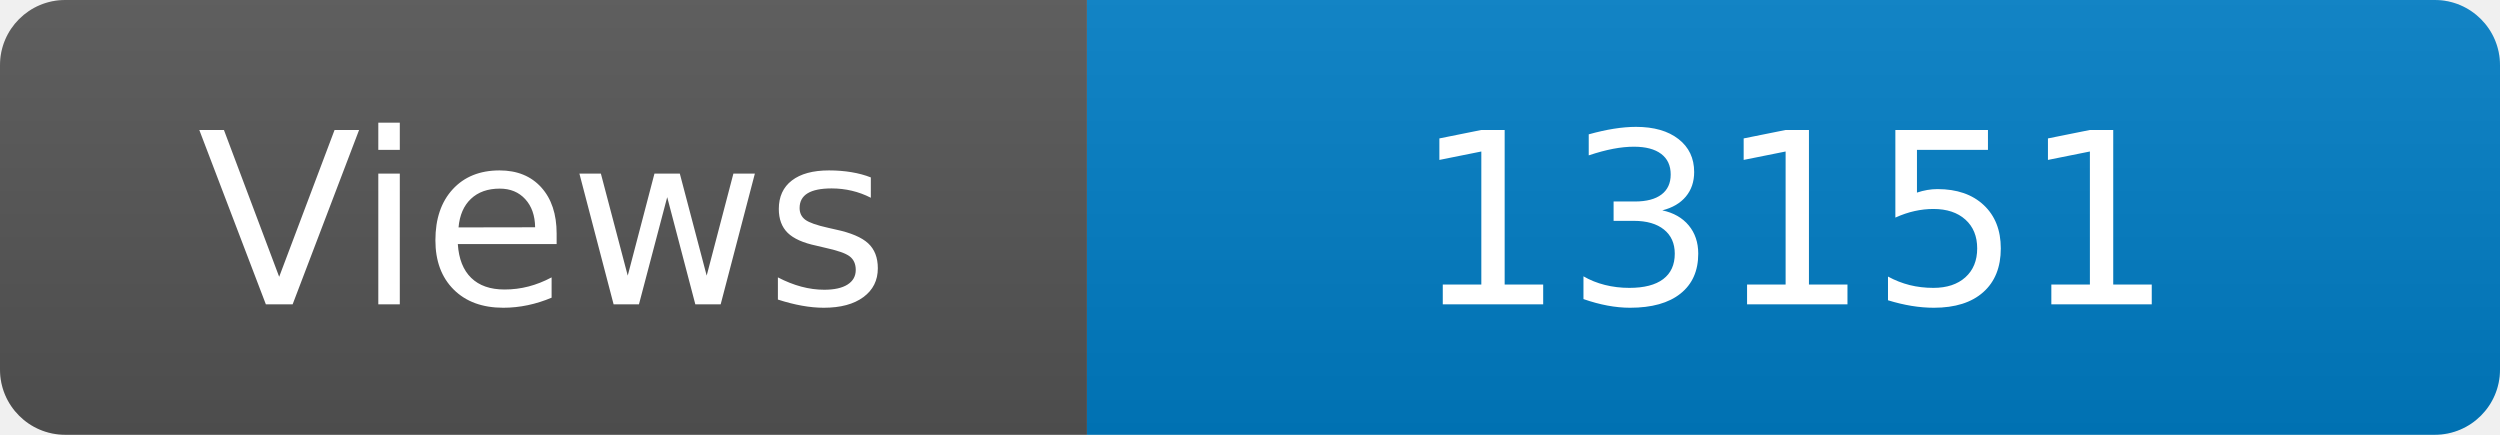
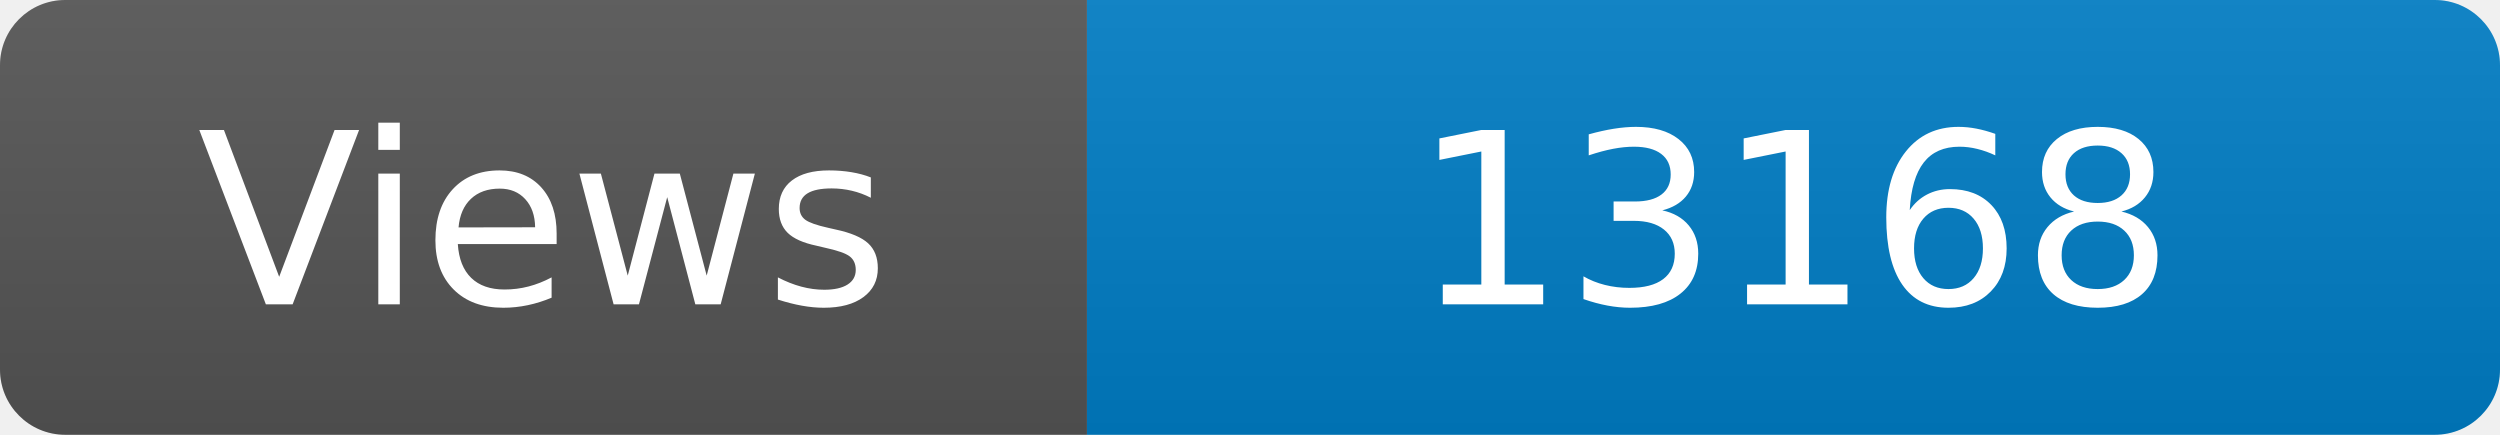
<svg xmlns="http://www.w3.org/2000/svg" width="115" height="20" role="img" aria-label="Maintained?: yes">
  <linearGradient id="s" x2="0" y2="100%">
    <stop offset="0" stop-color="#bbb" stop-opacity=".1" />
    <stop offset="1" stop-opacity=".1" />
  </linearGradient>
  <clipPath id="r">
    <rect width="115" height="20" rx="3" fill="#fff" />
  </clipPath>
  <g clip-path="url(#r)">
    <rect width="50" height="20" fill="#555" />
    <rect x="50" width="160" height="20" fill="#007ec6" />
    <rect width="115" height="20" fill="url(#s)" />
  </g>
  <g fill="#fff" text-anchor="middle" font-family="Verdana,Geneva,DejaVu Sans,sans-serif" font-size="110">
    <text x="250" y="140" transform="scale(.1)" fill="#fff">Views</text>
-     <text x="825" y="140" transform="scale(.1)" fill="#fff">13151</text>
+     <text x="825" y="140" transform="scale(.1)" fill="#fff">13168</text>
  </g>
</svg>
